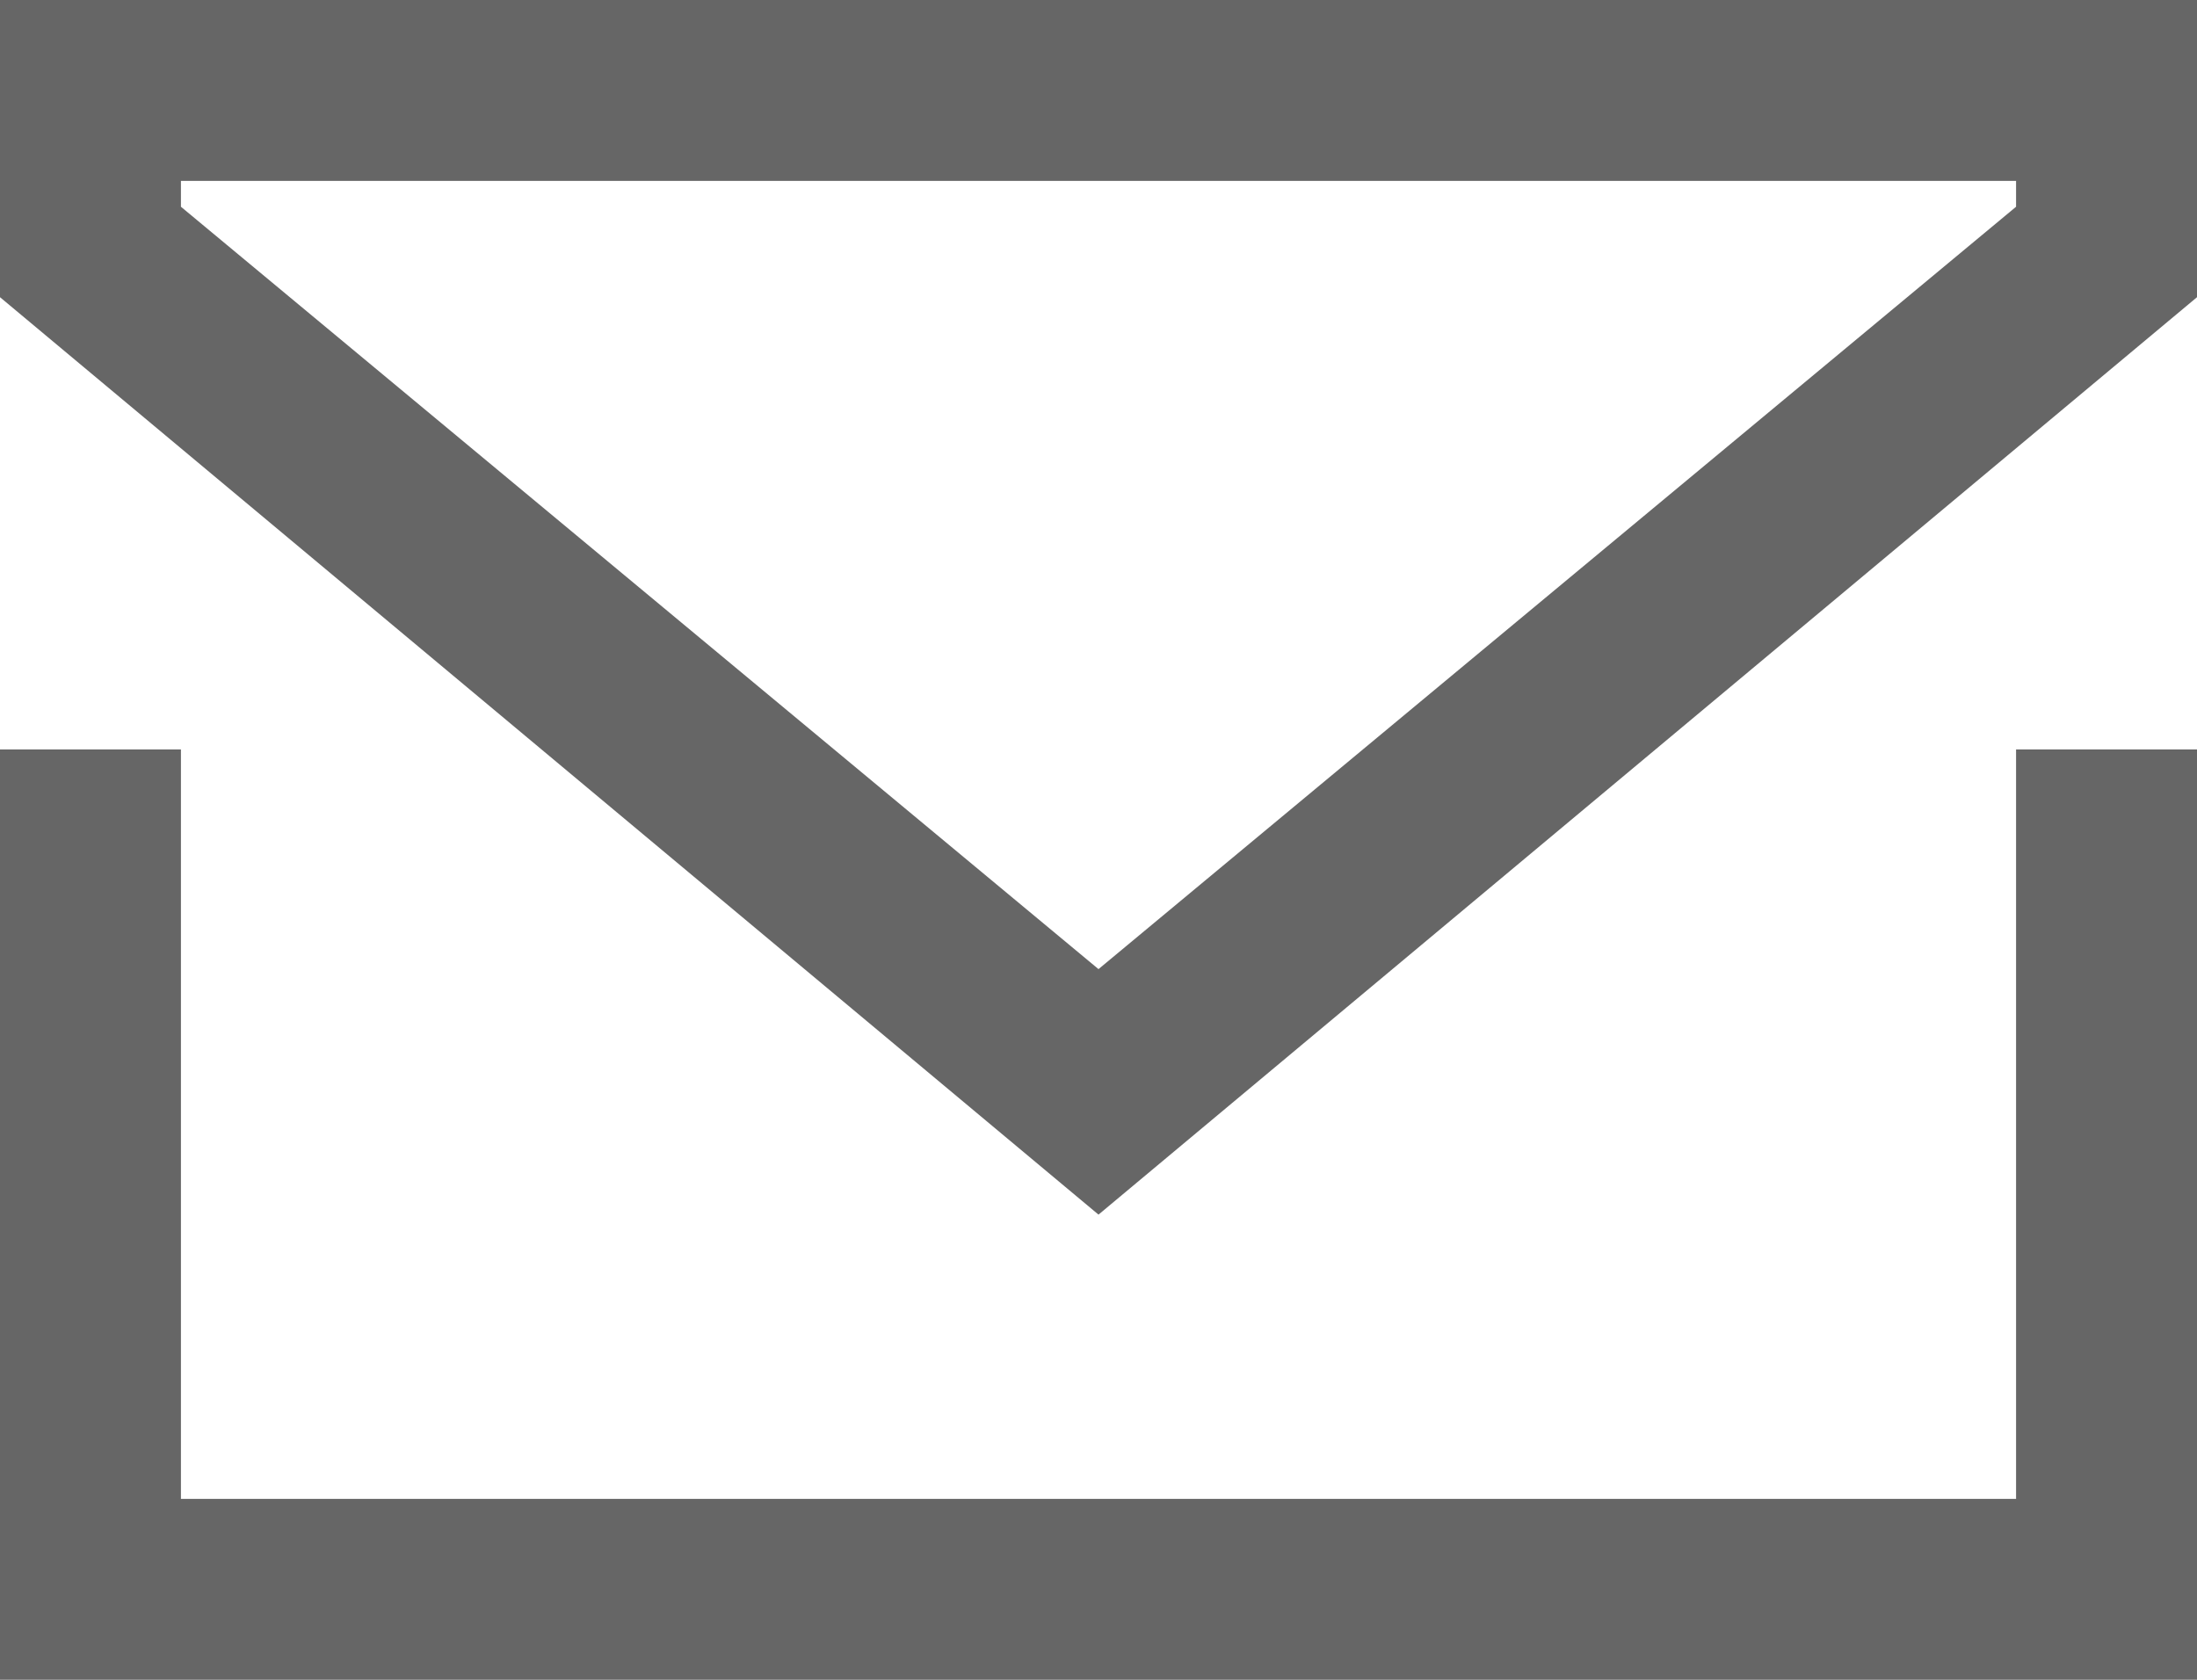
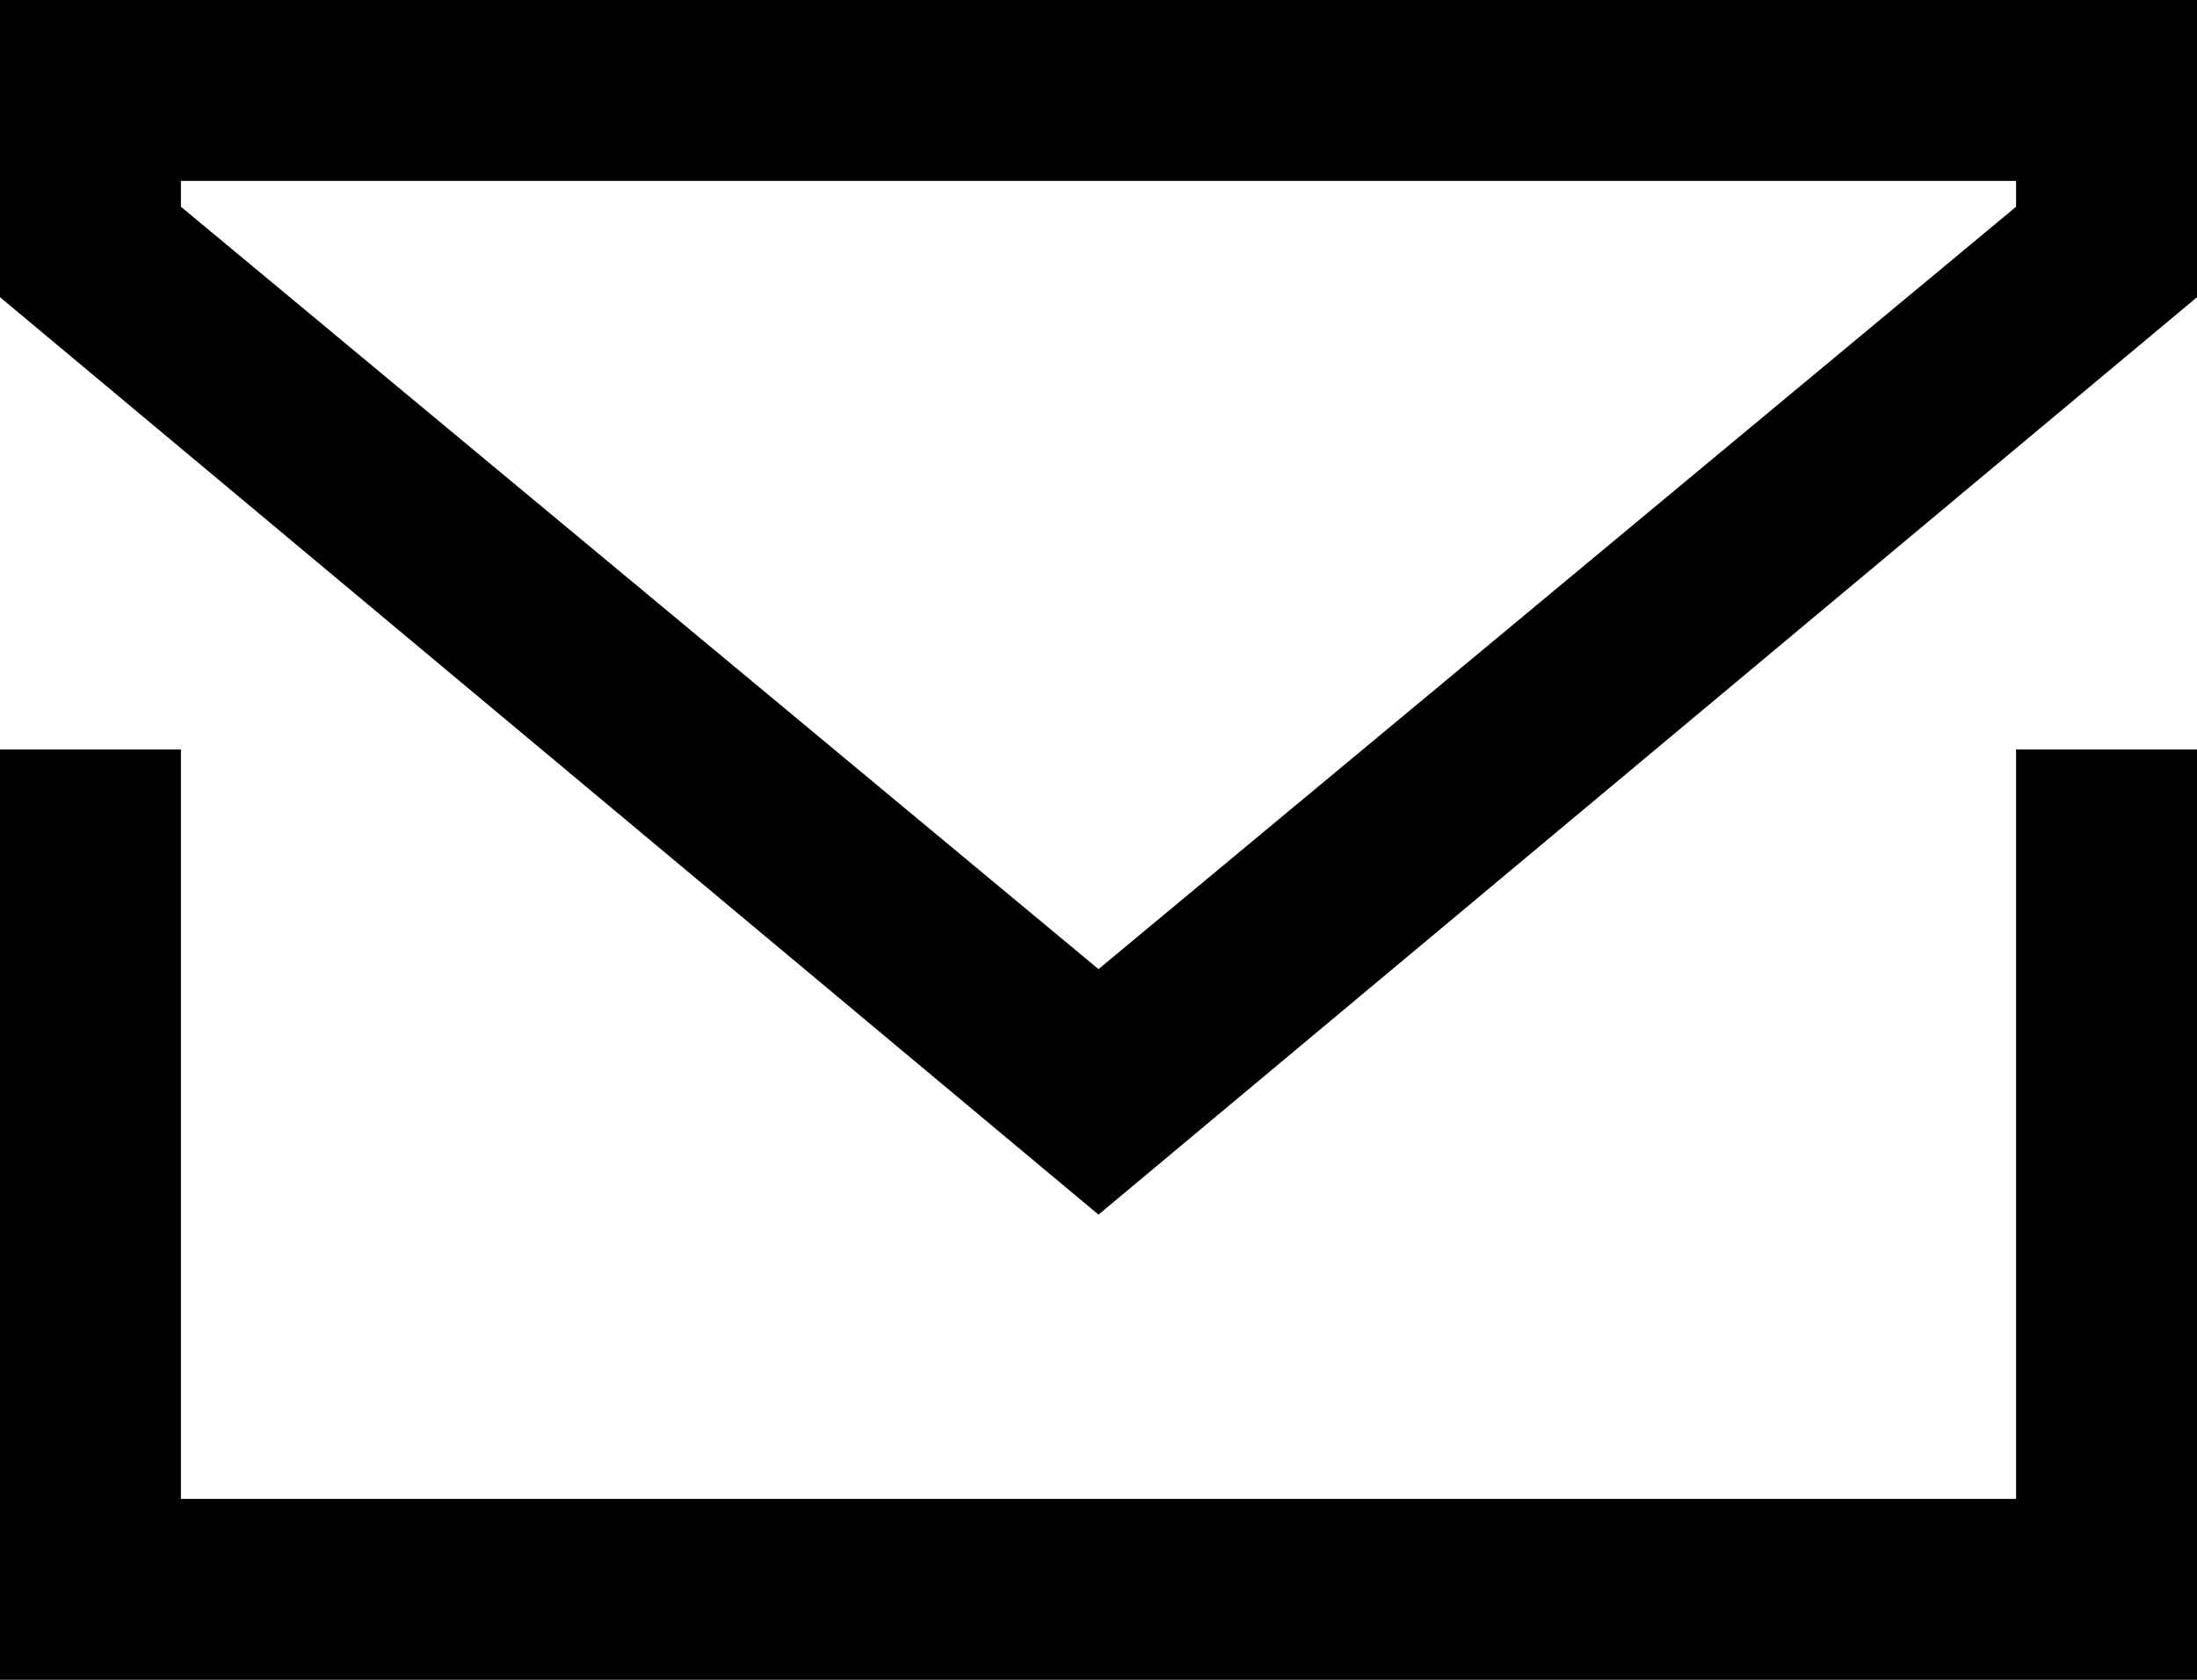
<svg xmlns="http://www.w3.org/2000/svg" viewBox="0 0 17 13">
-   <path fill="#666666" d="M15.6 11.6H1.4V5.8H0V13h17V5.8h-1.4v5.8zM0 0v2.3l8.5 7.1L17 2.3V0H0zm15.6 1.6L8.5 7.5 1.4 1.6v-.2h14.2v.2z" />
+   <path d="M15.6 11.6H1.4V5.8H0V13h17V5.8h-1.4v5.8zM0 0v2.3l8.5 7.1L17 2.3V0H0zm15.6 1.6L8.5 7.5 1.4 1.6v-.2h14.2v.2z" />
</svg>
